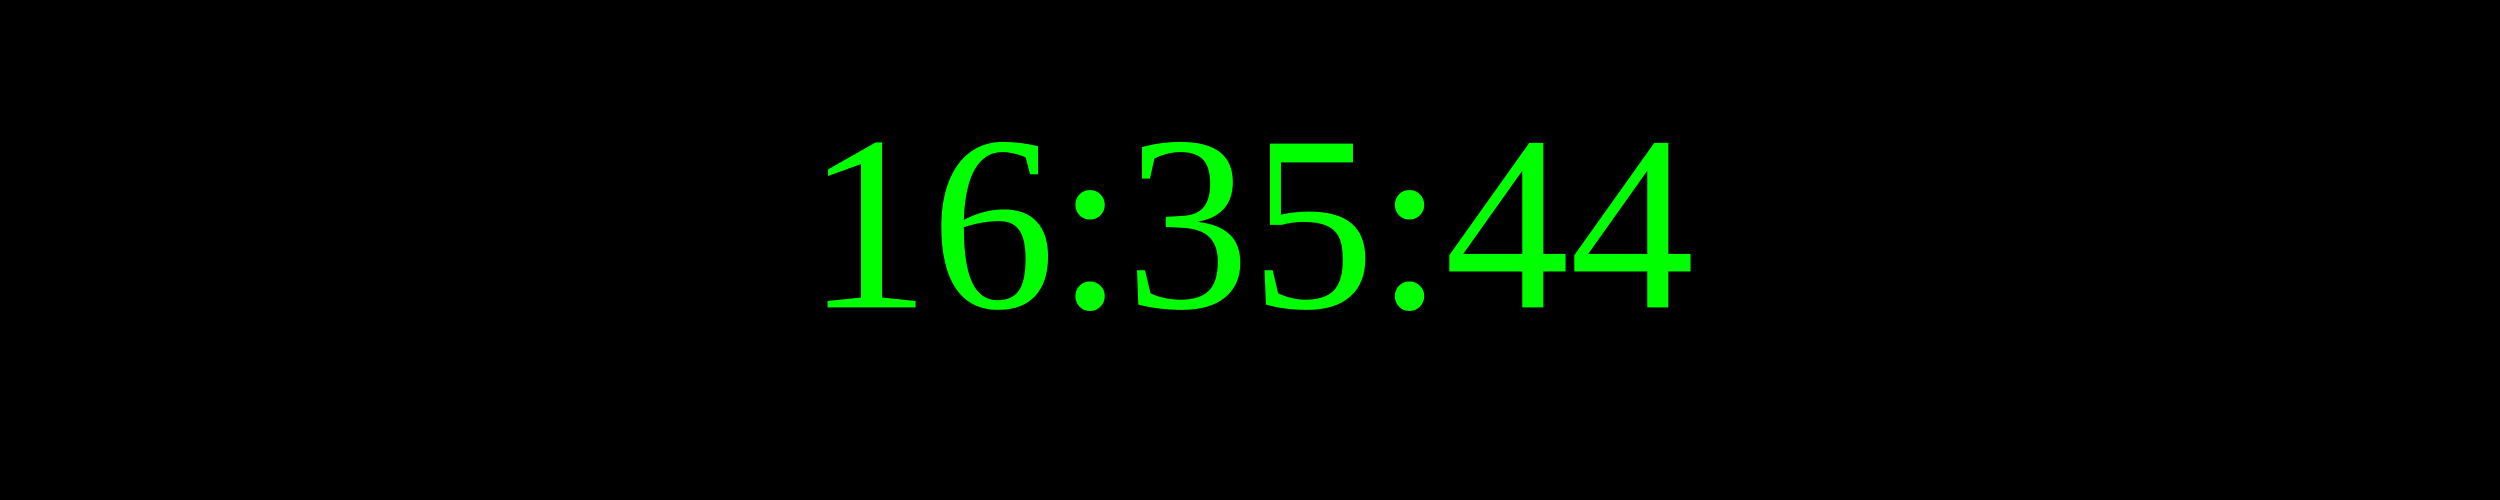
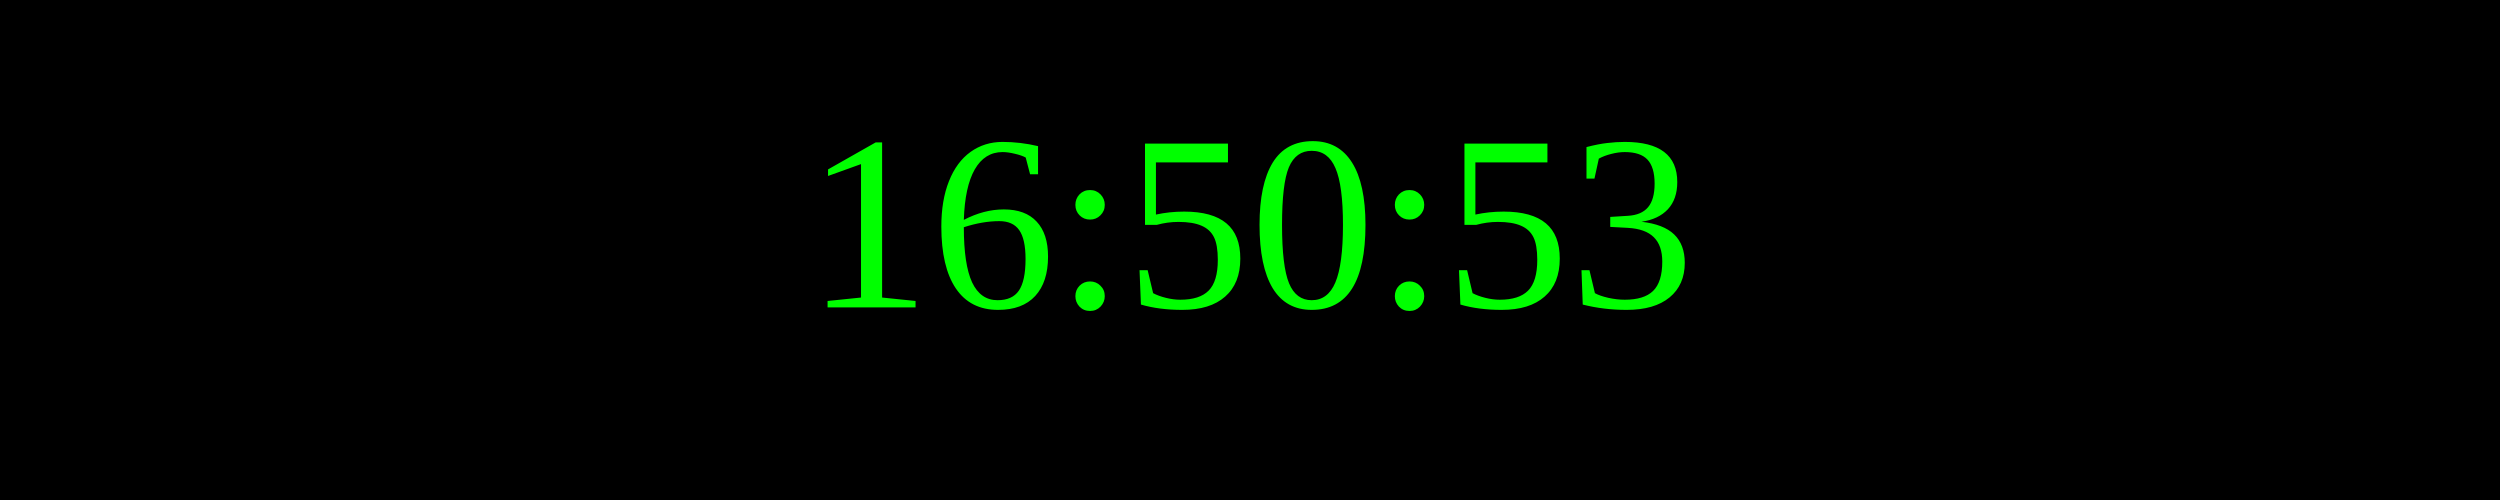
<svg xmlns="http://www.w3.org/2000/svg" width="250" height="50">
  <rect width="100%" height="100%" fill="black" />
  <text x="50%" y="50%" font-size="25" fill="lime" text-anchor="middle" dominant-baseline="middle">
- 16:35:44
+ 16:50:53
</text>
</svg>
